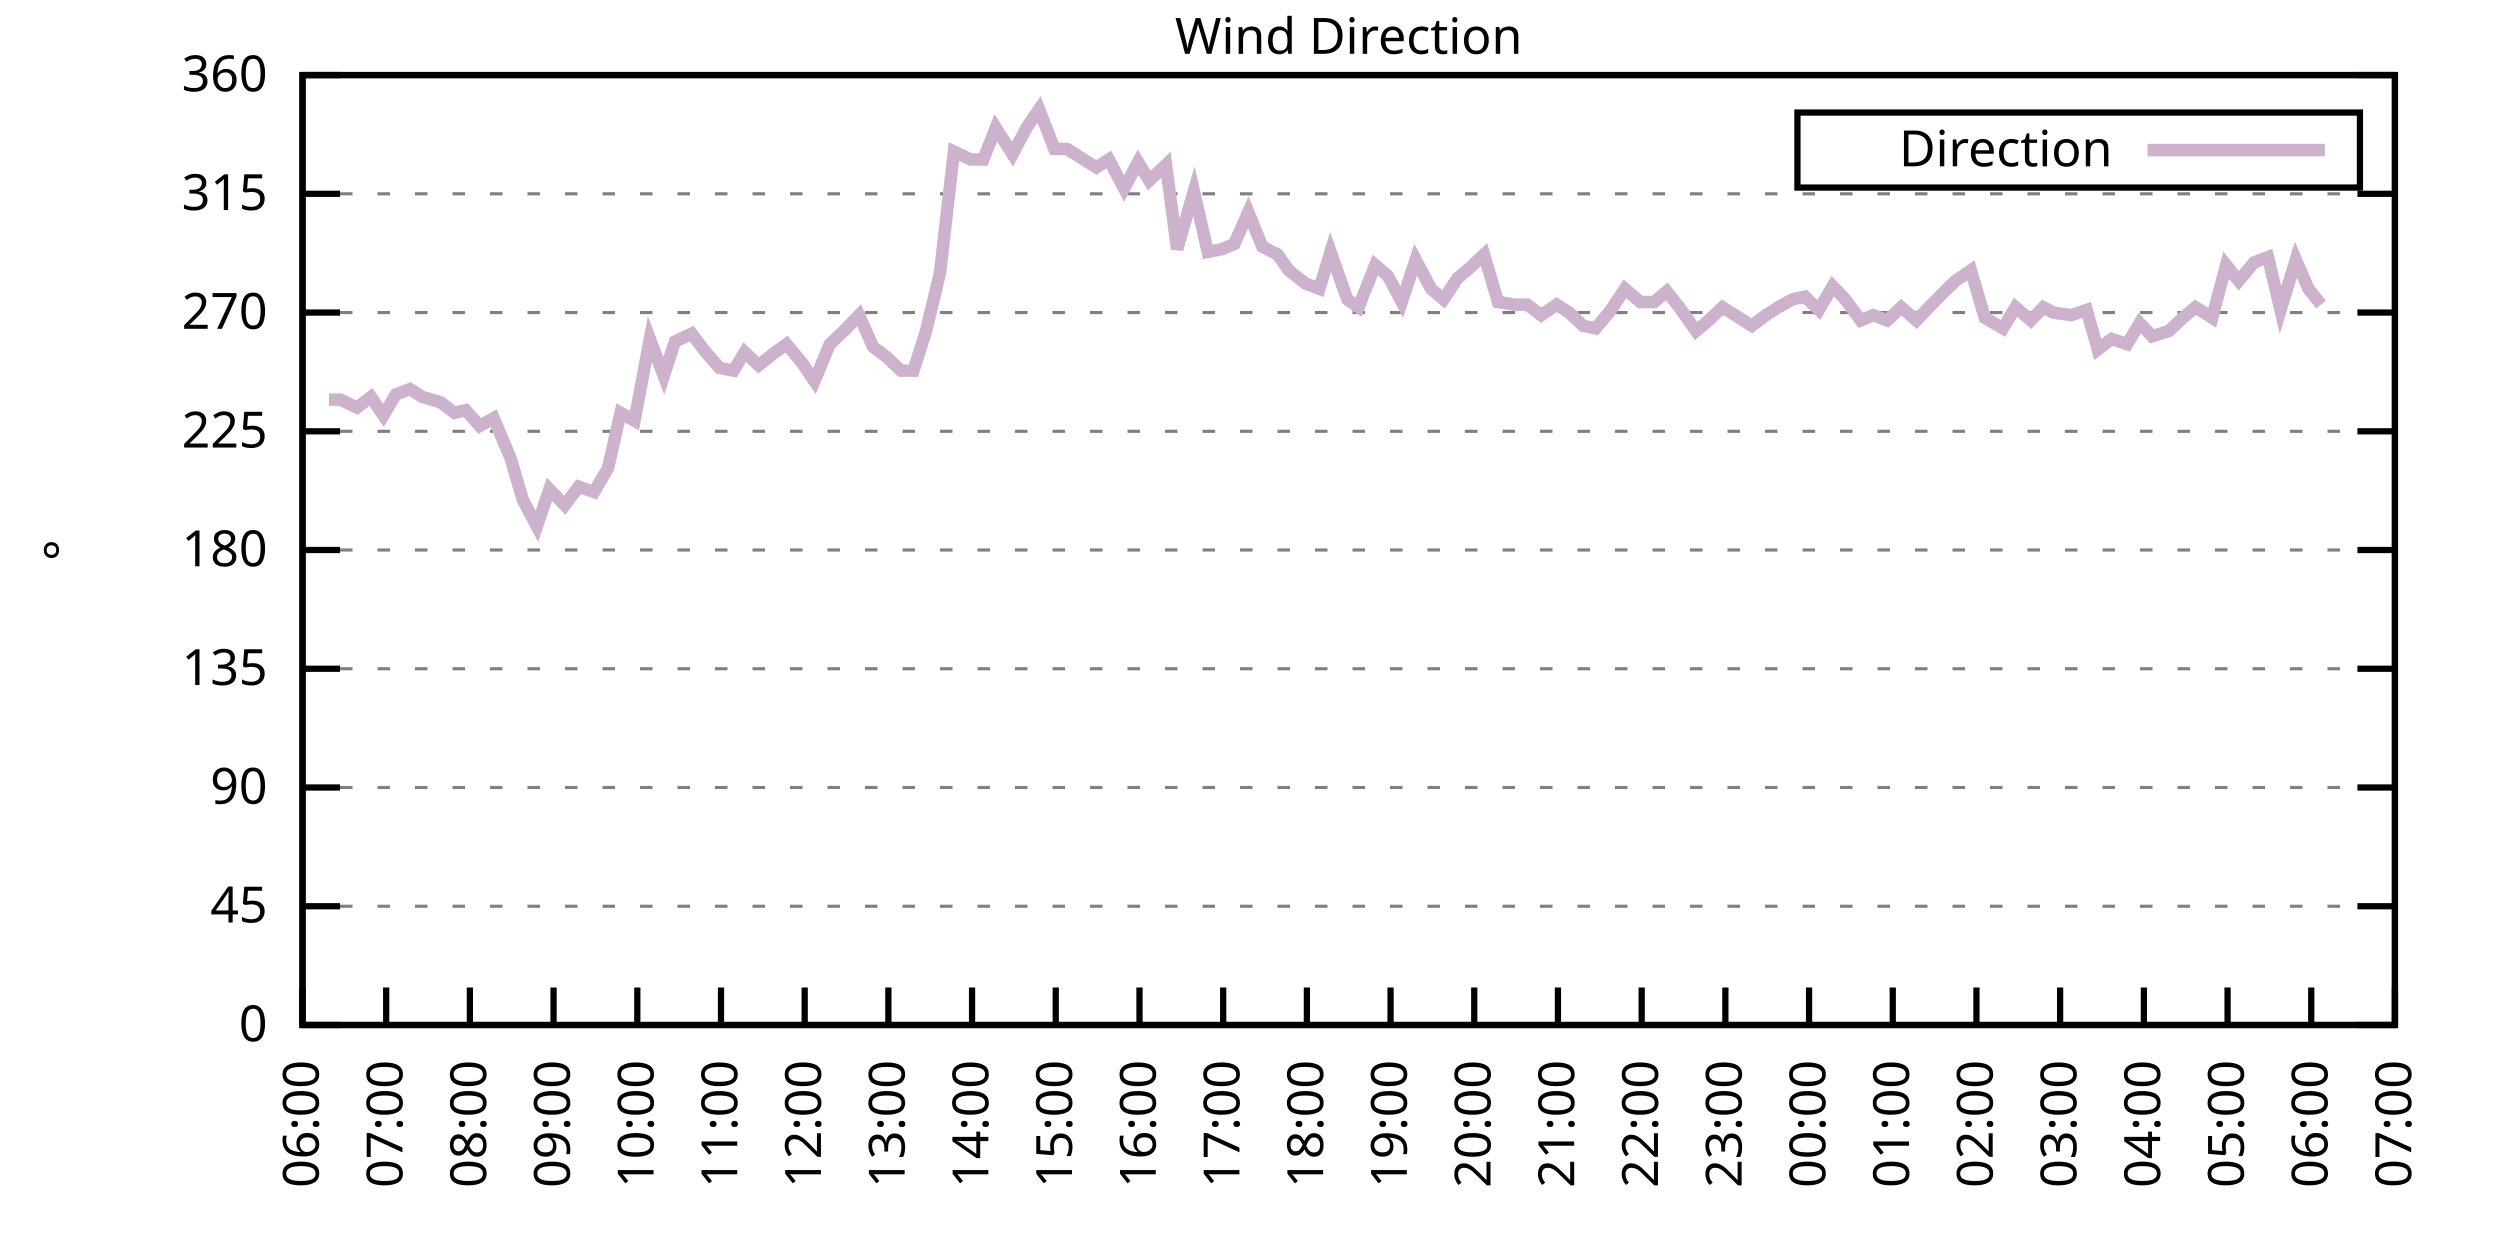
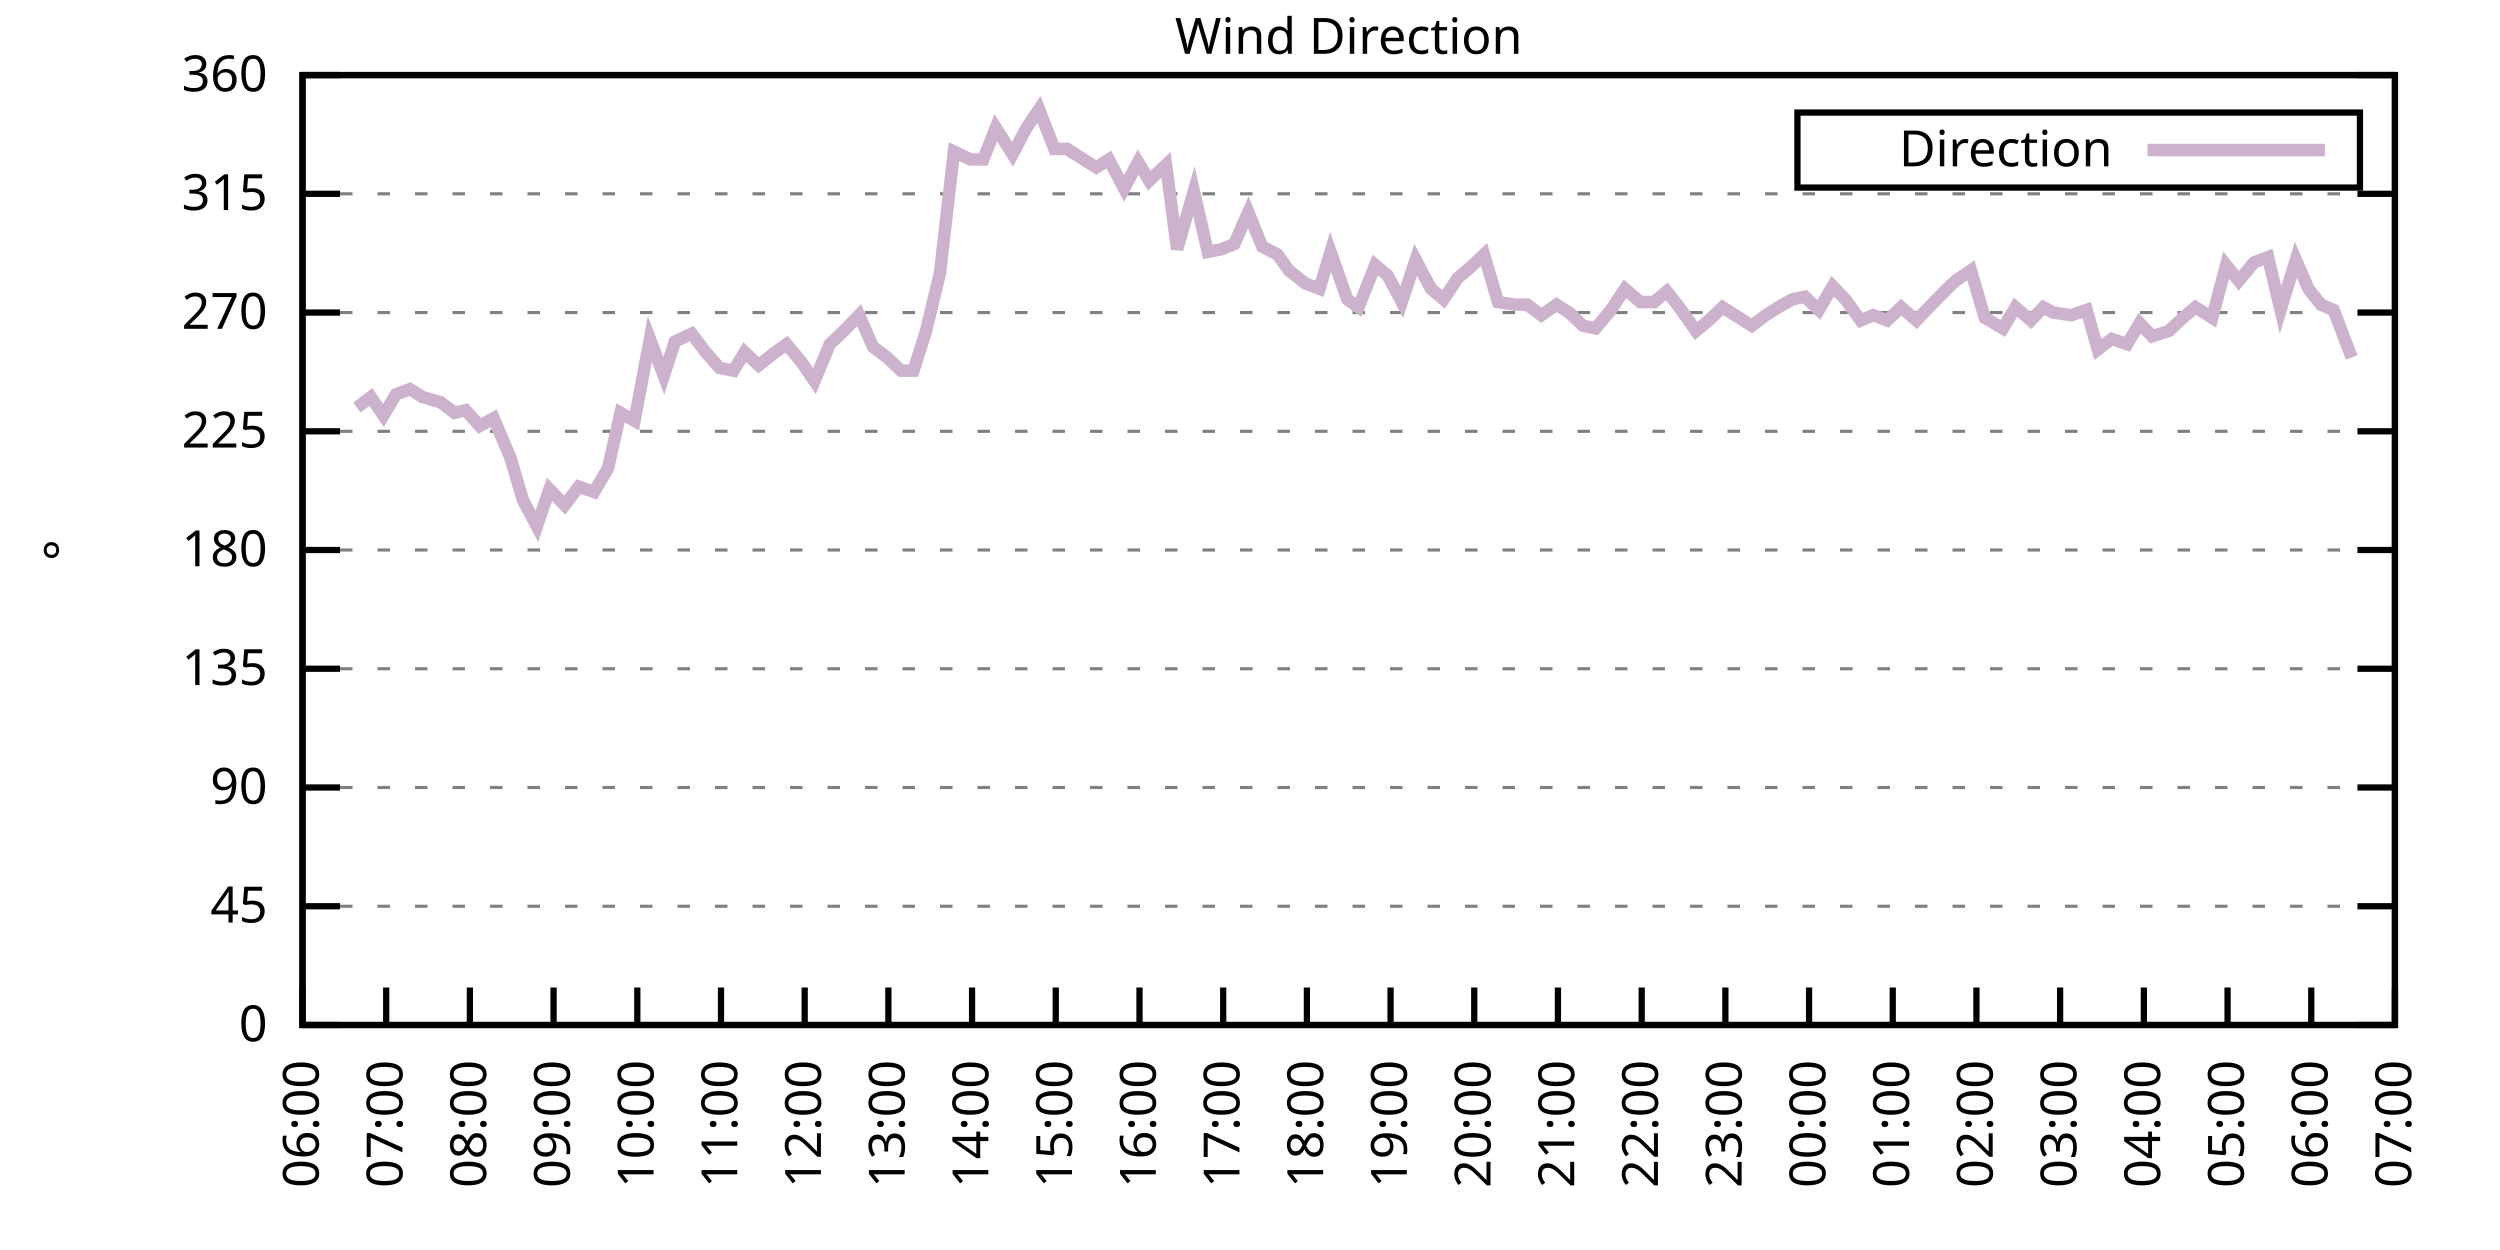
<svg xmlns="http://www.w3.org/2000/svg" xmlns:xlink="http://www.w3.org/1999/xlink" width="400" height="200" viewBox="0 0 400 200">
  <g id="gnuplot_canvas">
    <rect x="0" y="0" width="400" height="200" fill="none" />
    <defs>
      <circle id="gpDot" r="0.5" stroke-width="0.5" stroke="currentColor" />
      <path id="gpPt0" stroke-width="0.333" stroke="currentColor" d="M-1,0 h2 M0,-1 v2" />
      <path id="gpPt1" stroke-width="0.333" stroke="currentColor" d="M-1,-1 L1,1 M1,-1 L-1,1" />
      <path id="gpPt2" stroke-width="0.333" stroke="currentColor" d="M-1,0 L1,0 M0,-1 L0,1 M-1,-1 L1,1 M-1,1 L1,-1" />
      <rect id="gpPt3" stroke-width="0.333" stroke="currentColor" x="-1" y="-1" width="2" height="2" />
      <rect id="gpPt4" stroke-width="0.333" stroke="currentColor" fill="currentColor" x="-1" y="-1" width="2" height="2" />
      <circle id="gpPt5" stroke-width="0.333" stroke="currentColor" cx="0" cy="0" r="1" />
      <use xlink:href="#gpPt5" id="gpPt6" fill="currentColor" stroke="none" />
      <path id="gpPt7" stroke-width="0.333" stroke="currentColor" d="M0,-1.33 L-1.33,0.67 L1.33,0.67 z" />
      <use xlink:href="#gpPt7" id="gpPt8" fill="currentColor" stroke="none" />
      <use xlink:href="#gpPt7" id="gpPt9" stroke="currentColor" transform="rotate(180)" />
      <use xlink:href="#gpPt9" id="gpPt10" fill="currentColor" stroke="none" />
      <use xlink:href="#gpPt3" id="gpPt11" stroke="currentColor" transform="rotate(45)" />
      <use xlink:href="#gpPt11" id="gpPt12" fill="currentColor" stroke="none" />
      <path id="gpPt13" stroke-width="0.333" stroke="currentColor" d="M0,1.330 L1.265,0.411 L0.782,-1.067 L-0.782,-1.076 L-1.265,0.411 z" />
      <use xlink:href="#gpPt13" id="gpPt14" fill="currentColor" stroke="none" />
      <filter id="textbox" filterUnits="objectBoundingBox" x="0" y="0" height="1" width="1">
        <feFlood flood-color="white" flood-opacity="1" result="bgnd" />
        <feComposite in="SourceGraphic" in2="bgnd" operator="atop" />
      </filter>
      <filter id="greybox" filterUnits="objectBoundingBox" x="0" y="0" height="1" width="1">
        <feFlood flood-color="lightgrey" flood-opacity="1" result="grey" />
        <feComposite in="SourceGraphic" in2="grey" operator="atop" />
      </filter>
    </defs>
    <g fill="none" color="white" stroke="currentColor" stroke-width="1.00" stroke-linecap="butt" stroke-linejoin="miter">
</g>
    <g fill="none" color="black" stroke="currentColor" stroke-width="1.00" stroke-linecap="butt" stroke-linejoin="miter">
      <g stroke="none" shape-rendering="crispEdges">
        <polygon fill="rgb(255, 255, 255)" points="48.40,164.00 383.18,164.00 383.18,12.02 48.40,12.02 " />
      </g>
    </g>
    <g fill="none" color="black" stroke="currentColor" stroke-width="1.00" stroke-linecap="butt" stroke-linejoin="miter">
</g>
    <g fill="none" color="black" stroke="black" stroke-width="0.50" stroke-linecap="butt" stroke-linejoin="miter">
</g>
    <g fill="none" color="gray" stroke="currentColor" stroke-width="0.50" stroke-linecap="butt" stroke-linejoin="miter">
      <path stroke="gray" stroke-dasharray="2,4" class="gridline" d="M48.40,164.00 L383.19,164.00  " />
    </g>
    <g fill="none" color="gray" stroke="gray" stroke-width="1.00" stroke-linecap="butt" stroke-linejoin="miter">
</g>
    <g fill="none" color="black" stroke="currentColor" stroke-width="1.00" stroke-linecap="butt" stroke-linejoin="miter">
      <path stroke="black" d="M48.40,164.00 L54.40,164.00 M383.19,164.00 L377.19,164.00  " />
      <g transform="translate(42.80,166.60)" stroke="none" fill="black" font-family="Sans" font-size="8.00" text-anchor="end">
        <text>
          <tspan font-family="Sans"> 0</tspan>
        </text>
      </g>
    </g>
    <g fill="none" color="black" stroke="currentColor" stroke-width="1.00" stroke-linecap="butt" stroke-linejoin="miter">
</g>
    <g fill="none" color="black" stroke="black" stroke-width="0.50" stroke-linecap="butt" stroke-linejoin="miter">
</g>
    <g fill="none" color="gray" stroke="currentColor" stroke-width="0.50" stroke-linecap="butt" stroke-linejoin="miter">
      <path stroke="gray" stroke-dasharray="2,4" class="gridline" d="M48.40,145.00 L383.19,145.00  " />
    </g>
    <g fill="none" color="gray" stroke="gray" stroke-width="1.00" stroke-linecap="butt" stroke-linejoin="miter">
</g>
    <g fill="none" color="black" stroke="currentColor" stroke-width="1.00" stroke-linecap="butt" stroke-linejoin="miter">
      <path stroke="black" d="M48.40,145.00 L54.40,145.00 M383.19,145.00 L377.19,145.00  " />
      <g transform="translate(42.80,147.60)" stroke="none" fill="black" font-family="Sans" font-size="8.00" text-anchor="end">
        <text>
          <tspan font-family="Sans"> 45</tspan>
        </text>
      </g>
    </g>
    <g fill="none" color="black" stroke="currentColor" stroke-width="1.00" stroke-linecap="butt" stroke-linejoin="miter">
</g>
    <g fill="none" color="black" stroke="black" stroke-width="0.50" stroke-linecap="butt" stroke-linejoin="miter">
</g>
    <g fill="none" color="gray" stroke="currentColor" stroke-width="0.50" stroke-linecap="butt" stroke-linejoin="miter">
      <path stroke="gray" stroke-dasharray="2,4" class="gridline" d="M48.40,126.00 L383.19,126.00  " />
    </g>
    <g fill="none" color="gray" stroke="gray" stroke-width="1.00" stroke-linecap="butt" stroke-linejoin="miter">
</g>
    <g fill="none" color="black" stroke="currentColor" stroke-width="1.00" stroke-linecap="butt" stroke-linejoin="miter">
      <path stroke="black" d="M48.40,126.00 L54.40,126.00 M383.19,126.00 L377.19,126.00  " />
      <g transform="translate(42.80,128.60)" stroke="none" fill="black" font-family="Sans" font-size="8.00" text-anchor="end">
        <text>
          <tspan font-family="Sans"> 90</tspan>
        </text>
      </g>
    </g>
    <g fill="none" color="black" stroke="currentColor" stroke-width="1.00" stroke-linecap="butt" stroke-linejoin="miter">
</g>
    <g fill="none" color="black" stroke="black" stroke-width="0.50" stroke-linecap="butt" stroke-linejoin="miter">
</g>
    <g fill="none" color="gray" stroke="currentColor" stroke-width="0.50" stroke-linecap="butt" stroke-linejoin="miter">
      <path stroke="gray" stroke-dasharray="2,4" class="gridline" d="M48.40,107.00 L383.19,107.00  " />
    </g>
    <g fill="none" color="gray" stroke="gray" stroke-width="1.00" stroke-linecap="butt" stroke-linejoin="miter">
</g>
    <g fill="none" color="black" stroke="currentColor" stroke-width="1.00" stroke-linecap="butt" stroke-linejoin="miter">
      <path stroke="black" d="M48.40,107.00 L54.40,107.00 M383.19,107.00 L377.19,107.00  " />
      <g transform="translate(42.80,109.60)" stroke="none" fill="black" font-family="Sans" font-size="8.00" text-anchor="end">
        <text>
          <tspan font-family="Sans"> 135</tspan>
        </text>
      </g>
    </g>
    <g fill="none" color="black" stroke="currentColor" stroke-width="1.00" stroke-linecap="butt" stroke-linejoin="miter">
</g>
    <g fill="none" color="black" stroke="black" stroke-width="0.50" stroke-linecap="butt" stroke-linejoin="miter">
</g>
    <g fill="none" color="gray" stroke="currentColor" stroke-width="0.50" stroke-linecap="butt" stroke-linejoin="miter">
      <path stroke="gray" stroke-dasharray="2,4" class="gridline" d="M48.40,88.00 L383.19,88.00  " />
    </g>
    <g fill="none" color="gray" stroke="gray" stroke-width="1.00" stroke-linecap="butt" stroke-linejoin="miter">
</g>
    <g fill="none" color="black" stroke="currentColor" stroke-width="1.00" stroke-linecap="butt" stroke-linejoin="miter">
      <path stroke="black" d="M48.40,88.00 L54.40,88.00 M383.19,88.00 L377.19,88.00  " />
      <g transform="translate(42.80,90.60)" stroke="none" fill="black" font-family="Sans" font-size="8.00" text-anchor="end">
        <text>
          <tspan font-family="Sans"> 180</tspan>
        </text>
      </g>
    </g>
    <g fill="none" color="black" stroke="currentColor" stroke-width="1.00" stroke-linecap="butt" stroke-linejoin="miter">
</g>
    <g fill="none" color="black" stroke="black" stroke-width="0.50" stroke-linecap="butt" stroke-linejoin="miter">
</g>
    <g fill="none" color="gray" stroke="currentColor" stroke-width="0.50" stroke-linecap="butt" stroke-linejoin="miter">
      <path stroke="gray" stroke-dasharray="2,4" class="gridline" d="M48.40,69.01 L383.19,69.01  " />
    </g>
    <g fill="none" color="gray" stroke="gray" stroke-width="1.00" stroke-linecap="butt" stroke-linejoin="miter">
</g>
    <g fill="none" color="black" stroke="currentColor" stroke-width="1.00" stroke-linecap="butt" stroke-linejoin="miter">
      <path stroke="black" d="M48.40,69.01 L54.40,69.01 M383.19,69.01 L377.19,69.01  " />
      <g transform="translate(42.80,71.61)" stroke="none" fill="black" font-family="Sans" font-size="8.00" text-anchor="end">
        <text>
          <tspan font-family="Sans"> 225</tspan>
        </text>
      </g>
    </g>
    <g fill="none" color="black" stroke="currentColor" stroke-width="1.00" stroke-linecap="butt" stroke-linejoin="miter">
</g>
    <g fill="none" color="black" stroke="black" stroke-width="0.50" stroke-linecap="butt" stroke-linejoin="miter">
</g>
    <g fill="none" color="gray" stroke="currentColor" stroke-width="0.50" stroke-linecap="butt" stroke-linejoin="miter">
      <path stroke="gray" stroke-dasharray="2,4" class="gridline" d="M48.40,50.01 L383.19,50.01  " />
    </g>
    <g fill="none" color="gray" stroke="gray" stroke-width="1.00" stroke-linecap="butt" stroke-linejoin="miter">
</g>
    <g fill="none" color="black" stroke="currentColor" stroke-width="1.00" stroke-linecap="butt" stroke-linejoin="miter">
      <path stroke="black" d="M48.40,50.01 L54.40,50.01 M383.19,50.01 L377.19,50.01  " />
      <g transform="translate(42.80,52.61)" stroke="none" fill="black" font-family="Sans" font-size="8.00" text-anchor="end">
        <text>
          <tspan font-family="Sans"> 270</tspan>
        </text>
      </g>
    </g>
    <g fill="none" color="black" stroke="currentColor" stroke-width="1.00" stroke-linecap="butt" stroke-linejoin="miter">
</g>
    <g fill="none" color="black" stroke="black" stroke-width="0.50" stroke-linecap="butt" stroke-linejoin="miter">
</g>
    <g fill="none" color="gray" stroke="currentColor" stroke-width="0.50" stroke-linecap="butt" stroke-linejoin="miter">
      <path stroke="gray" stroke-dasharray="2,4" class="gridline" d="M48.40,31.01 L383.19,31.01  " />
    </g>
    <g fill="none" color="gray" stroke="gray" stroke-width="1.00" stroke-linecap="butt" stroke-linejoin="miter">
</g>
    <g fill="none" color="black" stroke="currentColor" stroke-width="1.00" stroke-linecap="butt" stroke-linejoin="miter">
      <path stroke="black" d="M48.40,31.01 L54.40,31.01 M383.19,31.01 L377.19,31.01  " />
      <g transform="translate(42.80,33.61)" stroke="none" fill="black" font-family="Sans" font-size="8.00" text-anchor="end">
        <text>
          <tspan font-family="Sans"> 315</tspan>
        </text>
      </g>
    </g>
    <g fill="none" color="black" stroke="currentColor" stroke-width="1.00" stroke-linecap="butt" stroke-linejoin="miter">
</g>
    <g fill="none" color="black" stroke="black" stroke-width="0.50" stroke-linecap="butt" stroke-linejoin="miter">
</g>
    <g fill="none" color="gray" stroke="currentColor" stroke-width="0.50" stroke-linecap="butt" stroke-linejoin="miter">
      <path stroke="gray" stroke-dasharray="2,4" class="gridline" d="M48.40,12.01 L383.19,12.01  " />
    </g>
    <g fill="none" color="gray" stroke="gray" stroke-width="1.00" stroke-linecap="butt" stroke-linejoin="miter">
</g>
    <g fill="none" color="black" stroke="currentColor" stroke-width="1.00" stroke-linecap="butt" stroke-linejoin="miter">
      <path stroke="black" d="M48.40,12.01 L54.40,12.01 M383.19,12.01 L377.19,12.01  " />
      <g transform="translate(42.80,14.61)" stroke="none" fill="black" font-family="Sans" font-size="8.00" text-anchor="end">
        <text>
          <tspan font-family="Sans"> 360</tspan>
        </text>
      </g>
    </g>
    <g fill="none" color="black" stroke="currentColor" stroke-width="1.00" stroke-linecap="butt" stroke-linejoin="miter">
      <path stroke="black" d="M48.40,164.00 L48.40,158.00  " />
      <g transform="translate(51.00,169.60) rotate(270.00)" stroke="none" fill="black" font-family="Sans" font-size="8.00" text-anchor="end">
        <text>
          <tspan font-family="Sans">06:00</tspan>
        </text>
      </g>
    </g>
    <g fill="none" color="black" stroke="currentColor" stroke-width="1.00" stroke-linecap="butt" stroke-linejoin="miter">
      <path stroke="black" d="M61.79,164.00 L61.79,158.00  " />
      <g transform="translate(64.39,169.60) rotate(270.00)" stroke="none" fill="black" font-family="Sans" font-size="8.00" text-anchor="end">
        <text>
          <tspan font-family="Sans">07:00</tspan>
        </text>
      </g>
    </g>
    <g fill="none" color="black" stroke="currentColor" stroke-width="1.00" stroke-linecap="butt" stroke-linejoin="miter">
      <path stroke="black" d="M75.18,164.00 L75.18,158.00  " />
      <g transform="translate(77.78,169.60) rotate(270.00)" stroke="none" fill="black" font-family="Sans" font-size="8.00" text-anchor="end">
        <text>
          <tspan font-family="Sans">08:00</tspan>
        </text>
      </g>
    </g>
    <g fill="none" color="black" stroke="currentColor" stroke-width="1.00" stroke-linecap="butt" stroke-linejoin="miter">
      <path stroke="black" d="M88.57,164.00 L88.57,158.00  " />
      <g transform="translate(91.17,169.60) rotate(270.00)" stroke="none" fill="black" font-family="Sans" font-size="8.00" text-anchor="end">
        <text>
          <tspan font-family="Sans">09:00</tspan>
        </text>
      </g>
    </g>
    <g fill="none" color="black" stroke="currentColor" stroke-width="1.00" stroke-linecap="butt" stroke-linejoin="miter">
      <path stroke="black" d="M101.97,164.00 L101.97,158.00  " />
      <g transform="translate(104.57,169.60) rotate(270.00)" stroke="none" fill="black" font-family="Sans" font-size="8.00" text-anchor="end">
        <text>
          <tspan font-family="Sans">10:00</tspan>
        </text>
      </g>
    </g>
    <g fill="none" color="black" stroke="currentColor" stroke-width="1.00" stroke-linecap="butt" stroke-linejoin="miter">
      <path stroke="black" d="M115.36,164.00 L115.36,158.00  " />
      <g transform="translate(117.96,169.60) rotate(270.00)" stroke="none" fill="black" font-family="Sans" font-size="8.00" text-anchor="end">
        <text>
          <tspan font-family="Sans">11:00</tspan>
        </text>
      </g>
    </g>
    <g fill="none" color="black" stroke="currentColor" stroke-width="1.00" stroke-linecap="butt" stroke-linejoin="miter">
      <path stroke="black" d="M128.75,164.00 L128.75,158.00  " />
      <g transform="translate(131.35,169.60) rotate(270.00)" stroke="none" fill="black" font-family="Sans" font-size="8.00" text-anchor="end">
        <text>
          <tspan font-family="Sans">12:00</tspan>
        </text>
      </g>
    </g>
    <g fill="none" color="black" stroke="currentColor" stroke-width="1.00" stroke-linecap="butt" stroke-linejoin="miter">
      <path stroke="black" d="M142.14,164.00 L142.14,158.00  " />
      <g transform="translate(144.74,169.60) rotate(270.00)" stroke="none" fill="black" font-family="Sans" font-size="8.00" text-anchor="end">
        <text>
          <tspan font-family="Sans">13:00</tspan>
        </text>
      </g>
    </g>
    <g fill="none" color="black" stroke="currentColor" stroke-width="1.00" stroke-linecap="butt" stroke-linejoin="miter">
      <path stroke="black" d="M155.53,164.00 L155.53,158.00  " />
      <g transform="translate(158.13,169.60) rotate(270.00)" stroke="none" fill="black" font-family="Sans" font-size="8.00" text-anchor="end">
        <text>
          <tspan font-family="Sans">14:00</tspan>
        </text>
      </g>
    </g>
    <g fill="none" color="black" stroke="currentColor" stroke-width="1.00" stroke-linecap="butt" stroke-linejoin="miter">
      <path stroke="black" d="M168.92,164.00 L168.92,158.00  " />
      <g transform="translate(171.52,169.60) rotate(270.00)" stroke="none" fill="black" font-family="Sans" font-size="8.00" text-anchor="end">
        <text>
          <tspan font-family="Sans">15:00</tspan>
        </text>
      </g>
    </g>
    <g fill="none" color="black" stroke="currentColor" stroke-width="1.00" stroke-linecap="butt" stroke-linejoin="miter">
      <path stroke="black" d="M182.32,164.00 L182.32,158.00  " />
      <g transform="translate(184.92,169.60) rotate(270.00)" stroke="none" fill="black" font-family="Sans" font-size="8.00" text-anchor="end">
        <text>
          <tspan font-family="Sans">16:00</tspan>
        </text>
      </g>
    </g>
    <g fill="none" color="black" stroke="currentColor" stroke-width="1.00" stroke-linecap="butt" stroke-linejoin="miter">
      <path stroke="black" d="M195.71,164.00 L195.71,158.00  " />
      <g transform="translate(198.31,169.60) rotate(270.00)" stroke="none" fill="black" font-family="Sans" font-size="8.00" text-anchor="end">
        <text>
          <tspan font-family="Sans">17:00</tspan>
        </text>
      </g>
    </g>
    <g fill="none" color="black" stroke="currentColor" stroke-width="1.00" stroke-linecap="butt" stroke-linejoin="miter">
      <path stroke="black" d="M209.10,164.00 L209.10,158.00  " />
      <g transform="translate(211.70,169.60) rotate(270.00)" stroke="none" fill="black" font-family="Sans" font-size="8.00" text-anchor="end">
        <text>
          <tspan font-family="Sans">18:00</tspan>
        </text>
      </g>
    </g>
    <g fill="none" color="black" stroke="currentColor" stroke-width="1.00" stroke-linecap="butt" stroke-linejoin="miter">
      <path stroke="black" d="M222.49,164.00 L222.49,158.00  " />
      <g transform="translate(225.09,169.60) rotate(270.00)" stroke="none" fill="black" font-family="Sans" font-size="8.00" text-anchor="end">
        <text>
          <tspan font-family="Sans">19:00</tspan>
        </text>
      </g>
    </g>
    <g fill="none" color="black" stroke="currentColor" stroke-width="1.00" stroke-linecap="butt" stroke-linejoin="miter">
      <path stroke="black" d="M235.88,164.00 L235.88,158.00  " />
      <g transform="translate(238.48,169.60) rotate(270.00)" stroke="none" fill="black" font-family="Sans" font-size="8.00" text-anchor="end">
        <text>
          <tspan font-family="Sans">20:00</tspan>
        </text>
      </g>
    </g>
    <g fill="none" color="black" stroke="currentColor" stroke-width="1.00" stroke-linecap="butt" stroke-linejoin="miter">
      <path stroke="black" d="M249.27,164.00 L249.27,158.00  " />
      <g transform="translate(251.87,169.60) rotate(270.00)" stroke="none" fill="black" font-family="Sans" font-size="8.00" text-anchor="end">
        <text>
          <tspan font-family="Sans">21:00</tspan>
        </text>
      </g>
    </g>
    <g fill="none" color="black" stroke="currentColor" stroke-width="1.00" stroke-linecap="butt" stroke-linejoin="miter">
      <path stroke="black" d="M262.67,164.00 L262.67,158.00  " />
      <g transform="translate(265.27,169.60) rotate(270.00)" stroke="none" fill="black" font-family="Sans" font-size="8.00" text-anchor="end">
        <text>
          <tspan font-family="Sans">22:00</tspan>
        </text>
      </g>
    </g>
    <g fill="none" color="black" stroke="currentColor" stroke-width="1.00" stroke-linecap="butt" stroke-linejoin="miter">
      <path stroke="black" d="M276.06,164.00 L276.06,158.00  " />
      <g transform="translate(278.66,169.60) rotate(270.00)" stroke="none" fill="black" font-family="Sans" font-size="8.00" text-anchor="end">
        <text>
          <tspan font-family="Sans">23:00</tspan>
        </text>
      </g>
    </g>
    <g fill="none" color="black" stroke="currentColor" stroke-width="1.00" stroke-linecap="butt" stroke-linejoin="miter">
      <path stroke="black" d="M289.45,164.00 L289.45,158.00  " />
      <g transform="translate(292.05,169.60) rotate(270.00)" stroke="none" fill="black" font-family="Sans" font-size="8.00" text-anchor="end">
        <text>
          <tspan font-family="Sans">00:00</tspan>
        </text>
      </g>
    </g>
    <g fill="none" color="black" stroke="currentColor" stroke-width="1.00" stroke-linecap="butt" stroke-linejoin="miter">
      <path stroke="black" d="M302.84,164.00 L302.84,158.00  " />
      <g transform="translate(305.44,169.60) rotate(270.00)" stroke="none" fill="black" font-family="Sans" font-size="8.00" text-anchor="end">
        <text>
          <tspan font-family="Sans">01:00</tspan>
        </text>
      </g>
    </g>
    <g fill="none" color="black" stroke="currentColor" stroke-width="1.00" stroke-linecap="butt" stroke-linejoin="miter">
      <path stroke="black" d="M316.23,164.00 L316.23,158.00  " />
      <g transform="translate(318.83,169.60) rotate(270.00)" stroke="none" fill="black" font-family="Sans" font-size="8.00" text-anchor="end">
        <text>
          <tspan font-family="Sans">02:00</tspan>
        </text>
      </g>
    </g>
    <g fill="none" color="black" stroke="currentColor" stroke-width="1.00" stroke-linecap="butt" stroke-linejoin="miter">
      <path stroke="black" d="M329.62,164.00 L329.62,158.00  " />
      <g transform="translate(332.22,169.60) rotate(270.00)" stroke="none" fill="black" font-family="Sans" font-size="8.00" text-anchor="end">
        <text>
          <tspan font-family="Sans">03:00</tspan>
        </text>
      </g>
    </g>
    <g fill="none" color="black" stroke="currentColor" stroke-width="1.00" stroke-linecap="butt" stroke-linejoin="miter">
      <path stroke="black" d="M343.02,164.00 L343.02,158.00  " />
      <g transform="translate(345.62,169.60) rotate(270.00)" stroke="none" fill="black" font-family="Sans" font-size="8.00" text-anchor="end">
        <text>
          <tspan font-family="Sans">04:00</tspan>
        </text>
      </g>
    </g>
    <g fill="none" color="black" stroke="currentColor" stroke-width="1.00" stroke-linecap="butt" stroke-linejoin="miter">
      <path stroke="black" d="M356.41,164.00 L356.41,158.00  " />
      <g transform="translate(359.01,169.60) rotate(270.00)" stroke="none" fill="black" font-family="Sans" font-size="8.00" text-anchor="end">
        <text>
          <tspan font-family="Sans">05:00</tspan>
        </text>
      </g>
    </g>
    <g fill="none" color="black" stroke="currentColor" stroke-width="1.00" stroke-linecap="butt" stroke-linejoin="miter">
      <path stroke="black" d="M369.80,164.00 L369.80,158.00  " />
      <g transform="translate(372.40,169.60) rotate(270.00)" stroke="none" fill="black" font-family="Sans" font-size="8.00" text-anchor="end">
        <text>
          <tspan font-family="Sans">06:00</tspan>
        </text>
      </g>
    </g>
    <g fill="none" color="black" stroke="currentColor" stroke-width="1.00" stroke-linecap="butt" stroke-linejoin="miter">
      <path stroke="black" d="M383.19,164.00 L383.19,158.00  " />
      <g transform="translate(385.79,169.60) rotate(270.00)" stroke="none" fill="black" font-family="Sans" font-size="8.00" text-anchor="end">
        <text>
          <tspan font-family="Sans">07:00</tspan>
        </text>
      </g>
    </g>
    <g fill="none" color="black" stroke="currentColor" stroke-width="1.00" stroke-linecap="butt" stroke-linejoin="miter">
</g>
    <g fill="none" color="black" stroke="currentColor" stroke-width="1.00" stroke-linecap="butt" stroke-linejoin="miter">
      <path stroke="black" d="M48.40,12.01 L48.40,164.00 L383.19,164.00 L383.19,12.01 L48.40,12.01 Z  " />
    </g>
    <g fill="none" color="black" stroke="currentColor" stroke-width="1.00" stroke-linecap="butt" stroke-linejoin="miter">
</g>
    <g fill="none" color="black" stroke="currentColor" stroke-width="1.00" stroke-linecap="butt" stroke-linejoin="miter">
      <path stroke="black" d="M287.59,30.01 L287.59,18.01 L377.59,18.01 L377.59,30.01 L287.59,30.01 Z  " />
    </g>
    <g id="Wind_direction_plot_1">
      <g fill="none" color="white" stroke="black" stroke-width="2.00" stroke-linecap="butt" stroke-linejoin="miter">
</g>
      <g fill="none" color="black" stroke="currentColor" stroke-width="2.00" stroke-linecap="butt" stroke-linejoin="miter">
        <g transform="translate(337.99,26.61)" stroke="none" fill="black" font-family="Sans" font-size="8.00" text-anchor="end">
          <text>
            <tspan font-family="Sans">Direction</tspan>
          </text>
        </g>
      </g>
      <g fill="none" color="black" stroke="currentColor" stroke-width="2.00" stroke-linecap="butt" stroke-linejoin="miter">
-         <path stroke="rgb(204, 178, 204)" d="M343.59,24.01 L371.99,24.01 M52.64,63.94 L54.43,63.94 L57.10,65.21 L59.34,63.52 L61.35,66.47 L63.35,63.10   L65.59,62.25 L67.59,63.52 L70.50,64.36 L72.73,66.05 L74.51,65.63 L76.75,68.16 L78.98,66.90 L81.66,73.23   L83.66,79.98 L85.90,84.21 L87.91,78.29 L90.36,80.83 L92.59,77.87 L95.05,78.72 L97.28,74.92 L99.29,66.05   L101.52,67.32 L103.98,54.23 L106.21,60.14 L107.99,54.65 L110.67,53.39 L112.90,56.34 L115.13,58.87 L117.37,59.30   L119.15,56.34 L121.38,58.45 L124.06,56.34 L125.85,55.07 L128.30,58.03 L130.31,60.98 L132.77,55.07 L135.00,52.96   L137.45,50.43 L139.69,55.50 L141.92,57.18 L144.15,59.30 L146.16,59.30 L148.17,52.96 L150.40,43.67 L152.63,24.25   L155.31,25.52 L157.32,25.52 L159.33,20.45 L162.01,24.68 L164.24,20.45 L166.25,17.50 L168.70,23.83 L170.71,23.83   L172.72,25.10 L175.40,26.79 L177.41,25.52 L179.86,30.16 L182.09,25.94 L183.88,28.90 L186.56,26.36 L188.34,39.87   L191.02,30.59 L193.25,40.30 L195.48,39.87 L197.49,39.03 L199.73,33.96 L201.96,39.45 L204.41,40.72 L206.20,43.25   L208.88,45.36 L211.11,46.21 L212.89,40.30 L215.57,47.90 L217.36,49.16 L220.04,42.41 L222.04,44.10 L224.28,48.32   L226.51,41.56 L228.96,46.21 L230.97,47.90 L233.20,44.52 L235.21,42.83 L237.44,40.72 L239.68,48.32 L242.36,48.74   L244.36,48.74 L246.60,50.43 L249.05,48.74 L251.06,50.01 L253.29,52.12 L255.30,52.54 L257.76,49.59 L259.99,46.21   L262.44,48.32 L264.67,48.32 L266.68,46.63 L268.69,49.16 L271.37,52.96 L273.38,51.27 L275.61,49.16 L277.62,50.43   L280.30,52.12 L282.53,50.43 L284.54,49.16 L286.77,47.90 L288.78,47.47 L291.01,49.59 L293.24,45.79 L295.25,47.90   L297.71,51.27 L299.72,50.43 L301.95,51.27 L304.18,49.16 L306.63,51.27 L308.64,49.16 L311.54,46.21 L312.88,44.94   L315.34,43.25 L317.57,50.85 L320.47,52.54 L322.48,49.16 L324.94,51.27 L326.95,49.16 L328.51,50.01 L331.41,50.43   L333.86,49.59 L335.65,55.92 L337.88,54.23 L340.34,55.07 L342.35,51.70 L344.35,53.81 L347.03,52.96 L349.26,50.85   L351.27,49.16 L353.95,50.85 L356.18,42.41 L358.19,44.94 L360.65,41.99 L362.88,41.14 L364.89,49.59 L367.34,41.56   L369.35,46.21 L371.36,48.74  " />
+         <path stroke="rgb(204, 178, 204)" d="M343.59,24.01 L371.99,24.01 M57.10,65.21 L59.34,63.52 L61.35,66.47 L63.35,63.10 L65.59,62.25 L67.59,63.52   L70.50,64.36 L72.73,66.05 L74.51,65.63 L76.75,68.16 L78.98,66.90 L81.66,73.23 L83.66,79.98 L85.90,84.21   L87.91,78.29 L90.36,80.83 L92.59,77.87 L95.05,78.72 L97.28,74.92 L99.29,66.05 L101.52,67.32 L103.98,54.23   L106.21,60.14 L107.99,54.65 L110.67,53.39 L112.90,56.34 L115.13,58.87 L117.37,59.30 L119.15,56.34 L121.38,58.45   L124.06,56.34 L125.85,55.07 L128.30,58.03 L130.31,60.98 L132.77,55.07 L135.00,52.96 L137.45,50.43 L139.69,55.50   L141.92,57.18 L144.15,59.30 L146.16,59.30 L148.17,52.96 L150.40,43.67 L152.63,24.25 L155.31,25.52 L157.32,25.52   L159.33,20.45 L162.01,24.68 L164.24,20.45 L166.25,17.50 L168.70,23.83 L170.71,23.83 L172.72,25.10 L175.40,26.79   L177.41,25.52 L179.86,30.16 L182.09,25.94 L183.88,28.90 L186.56,26.36 L188.34,39.87 L191.02,30.59 L193.25,40.30   L195.48,39.87 L197.49,39.03 L199.73,33.96 L201.96,39.45 L204.41,40.72 L206.20,43.25 L208.88,45.36 L211.11,46.21   L212.89,40.30 L215.57,47.90 L217.36,49.16 L220.04,42.41 L222.04,44.10 L224.28,48.32 L226.51,41.56 L228.96,46.21   L230.97,47.90 L233.20,44.52 L235.21,42.83 L237.44,40.72 L239.68,48.32 L242.36,48.74 L244.36,48.74 L246.60,50.43   L249.05,48.74 L251.06,50.01 L253.29,52.12 L255.30,52.54 L257.76,49.59 L259.99,46.21 L262.44,48.32 L264.67,48.32   L266.68,46.63 L268.69,49.16 L271.37,52.96 L273.38,51.27 L275.61,49.16 L277.62,50.43 L280.30,52.12 L282.53,50.43   L284.54,49.16 L286.77,47.90 L288.78,47.47 L291.01,49.59 L293.24,45.79 L295.25,47.90 L297.71,51.27 L299.72,50.43   L301.95,51.27 L304.18,49.16 L306.63,51.27 L308.64,49.16 L311.54,46.21 L312.88,44.94 L315.34,43.25 L317.57,50.85   L320.47,52.54 L322.48,49.16 L324.94,51.27 L326.95,49.16 L328.51,50.01 L331.41,50.43 L333.86,49.59 L335.65,55.92   L337.88,54.23 L340.34,55.07 L342.35,51.70 L344.35,53.81 L347.03,52.96 L349.26,50.85 L351.27,49.16 L353.95,50.85   L356.18,42.41 L358.19,44.94 L360.65,41.99 L362.88,41.14 L364.89,49.59 L367.34,41.56 L369.35,46.21 L371.36,48.74   L373.37,49.59 L376.27,57.18  " />
      </g>
    </g>
    <g fill="none" color="black" stroke="currentColor" stroke-width="2.00" stroke-linecap="butt" stroke-linejoin="miter">
</g>
    <g fill="none" color="black" stroke="black" stroke-width="1.00" stroke-linecap="butt" stroke-linejoin="miter">
</g>
    <g fill="none" color="black" stroke="currentColor" stroke-width="1.00" stroke-linecap="butt" stroke-linejoin="miter">
      <path stroke="black" d="M48.40,12.01 L48.40,164.00 L383.19,164.00 L383.19,12.01 L48.40,12.01 Z  " />
      <g transform="translate(12.80,88.01) rotate(270.00)" stroke="none" fill="black" font-family="Sans" font-size="8.00" text-anchor="middle">
        <text>
          <tspan font-family="Sans">°</tspan>
        </text>
      </g>
    </g>
    <g fill="none" color="black" stroke="currentColor" stroke-width="1.00" stroke-linecap="butt" stroke-linejoin="miter">
</g>
    <g fill="none" color="black" stroke="currentColor" stroke-width="1.00" stroke-linecap="butt" stroke-linejoin="miter">
      <g transform="translate(215.79,8.61)" stroke="none" fill="black" font-family="Sans" font-size="8.00" text-anchor="middle">
        <text>
          <tspan font-family="Sans">Wind Direction</tspan>
        </text>
      </g>
    </g>
    <g fill="none" color="black" stroke="currentColor" stroke-width="1.00" stroke-linecap="butt" stroke-linejoin="miter">
</g>
  </g>
</svg>
